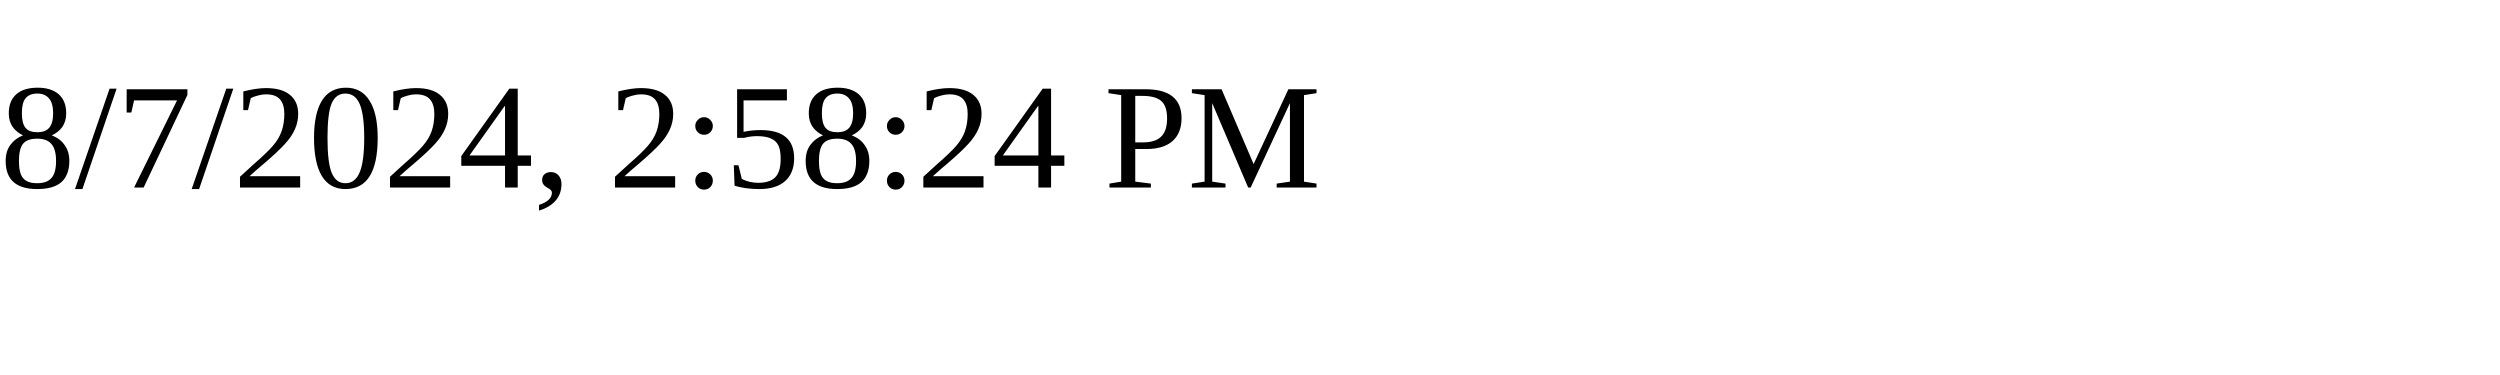
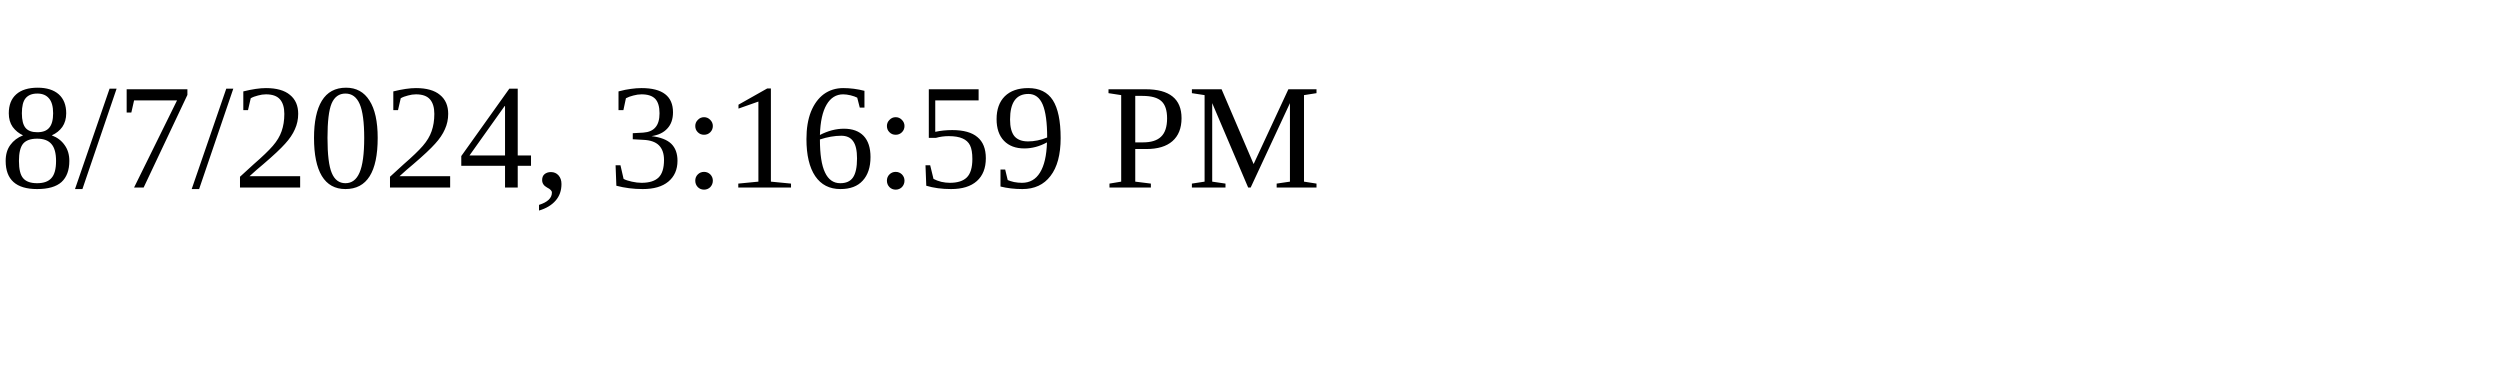
<svg xmlns="http://www.w3.org/2000/svg" height="30" width="200">
-   <text x="0" y="15">8/7/2024, 2:58:24 PM</text>
+   <text x="0" y="15">8/7/2024, 3:16:59 PM</text>
</svg>
